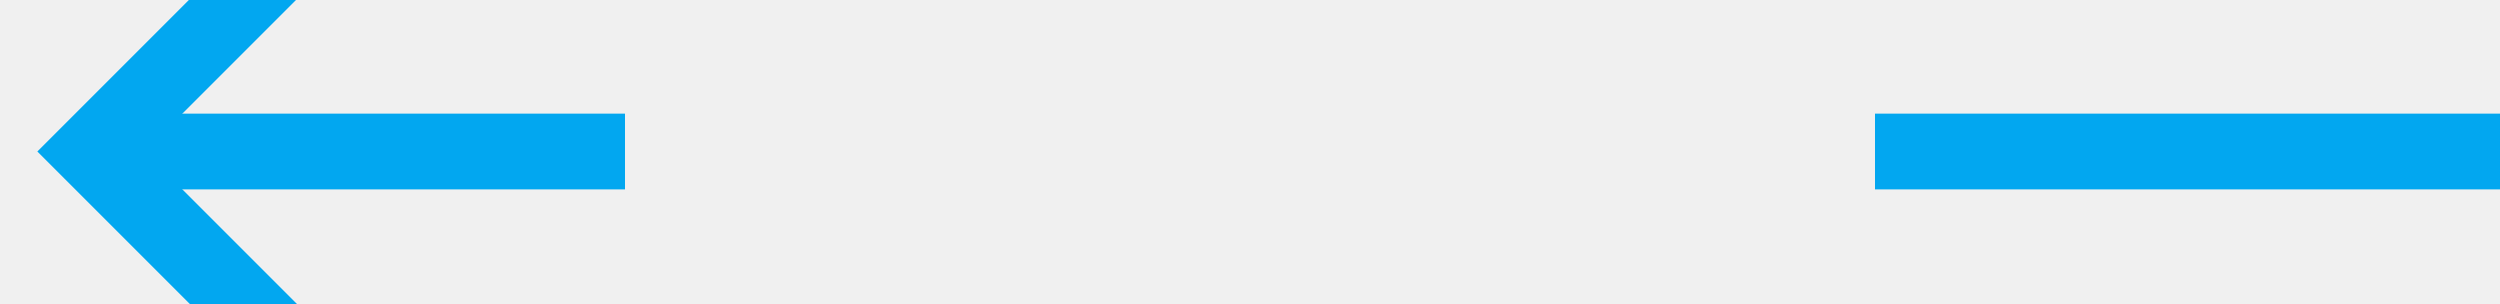
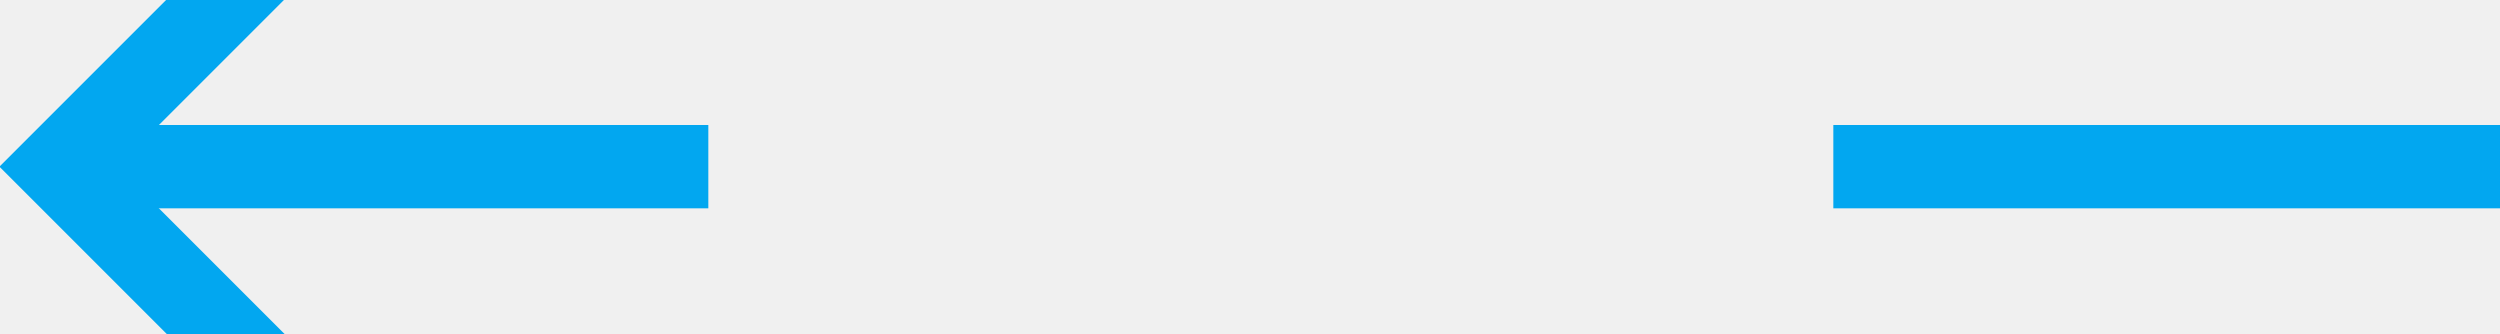
- <svg xmlns="http://www.w3.org/2000/svg" version="1.1" width="66px" height="8px" viewBox="494 3714  66 8">
+ <svg xmlns="http://www.w3.org/2000/svg" version="1.1" width="60px" height="8px" viewBox="414 3774  60 8">
  <defs>
-     <mask fill="white" id="clip3139">
-       <path d="M 510.5 3705  L 543.5 3705  L 543.5 3732  L 510.5 3732  Z M 494 3705  L 567 3705  L 567 3732  L 494 3732  Z " fill-rule="evenodd" />
+     <mask fill="white" id="clip3432">
+       <path d="M 427.5 3765  L 460.5 3765  L 460.5 3792  L 427.5 3792  Z M 427.5 3748  L 460.5 3748  L 460.5 3816  L 427.5 3816  Z " fill-rule="evenodd" />
    </mask>
  </defs>
-   <g transform="matrix(-1 0 0 -1 1054 7436 )">
-     <path d="M 510.5 3718  L 494 3718  M 543.5 3718  L 557 3718  " stroke-width="2" stroke="#02a7f0" fill="none" />
-     <path d="M 551.893 3713.707  L 556.186 3718  L 551.893 3722.293  L 553.307 3723.707  L 558.307 3718.707  L 559.014 3718  L 558.307 3717.293  L 553.307 3712.293  L 551.893 3713.707  Z " fill-rule="nonzero" fill="#02a7f0" stroke="none" mask="url(#clip3139)" />
+   <g transform="matrix(0 -1 1 0 -3334 4222 )">
+     <path d="M 444 3765  L 444 3750  M 444 3792  L 444 3808  " stroke-width="2" stroke="#02a7f0" fill="none" />
+     <path d="M 439.707 3755.107  L 444 3750.814  L 448.293 3755.107  L 449.707 3753.693  L 444.707 3748.693  L 444 3747.986  L 443.293 3748.693  L 438.293 3753.693  L 439.707 3755.107  Z " fill-rule="nonzero" fill="#02a7f0" stroke="none" mask="url(#clip3432)" />
  </g>
</svg>
